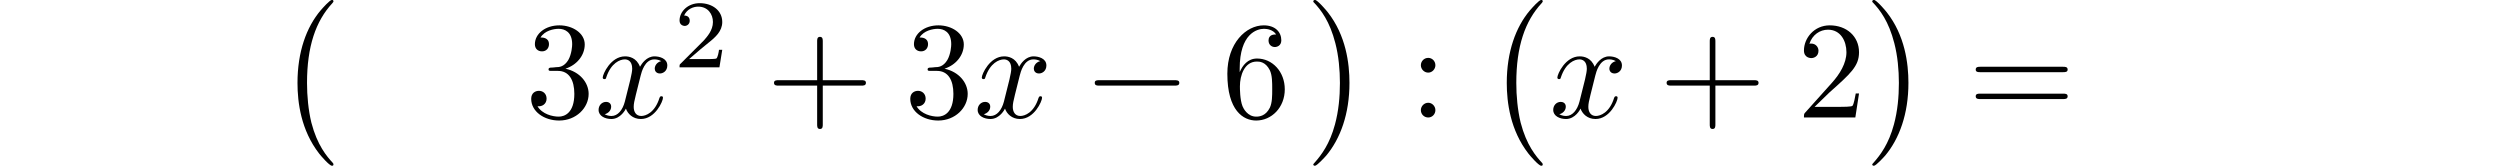
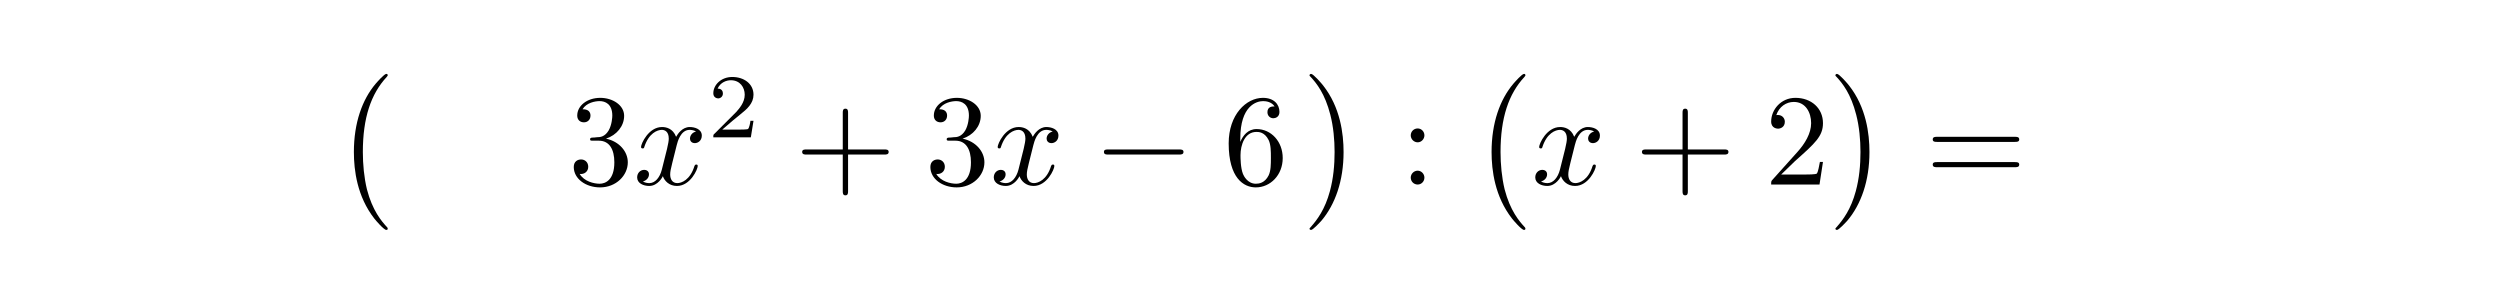
- <svg xmlns="http://www.w3.org/2000/svg" xmlns:xlink="http://www.w3.org/1999/xlink" width="180.182" height="12.055" viewBox="0 0 180.182 12.055">
+ <svg xmlns="http://www.w3.org/2000/svg" xmlns:xlink="http://www.w3.org/1999/xlink" width="191.521" height="23.393" viewBox="0 0 191.521 23.393">
  <defs>
    <g>
      <g id="glyph-0-0">
        <path d="M 4.109 11.453 C 4.109 11.422 4.094 11.391 4.078 11.359 C 3.625 10.875 2.938 10.062 2.516 8.438 C 2.297 7.531 2.203 6.516 2.203 5.578 C 2.203 2.953 2.828 1.125 4.031 -0.172 C 4.109 -0.266 4.109 -0.281 4.109 -0.297 C 4.109 -0.406 4.031 -0.406 4 -0.406 C 3.844 -0.406 3.312 0.203 3.188 0.344 C 2.156 1.562 1.516 3.344 1.516 5.578 C 1.516 6.984 1.766 8.984 3.078 10.672 C 3.172 10.797 3.812 11.547 4 11.547 C 4.031 11.547 4.109 11.547 4.109 11.453 Z M 4.109 11.453 " />
      </g>
      <g id="glyph-0-1">
        <path d="M 3.047 5.578 C 3.047 4.172 2.797 2.156 1.484 0.484 C 1.391 0.359 0.734 -0.406 0.562 -0.406 C 0.516 -0.406 0.438 -0.375 0.438 -0.297 C 0.438 -0.266 0.453 -0.234 0.5 -0.203 C 0.984 0.312 1.625 1.125 2.031 2.719 C 2.266 3.625 2.359 4.641 2.359 5.578 C 2.359 6.578 2.266 7.594 2 8.578 C 1.625 9.969 1.031 10.766 0.531 11.328 C 0.438 11.422 0.438 11.438 0.438 11.453 C 0.438 11.531 0.516 11.547 0.562 11.547 C 0.703 11.547 1.25 10.953 1.375 10.812 C 2.391 9.594 3.047 7.812 3.047 5.578 Z M 3.047 5.578 " />
      </g>
      <g id="glyph-1-0">
        <path d="M 2.891 -3.516 C 3.703 -3.781 4.281 -4.469 4.281 -5.266 C 4.281 -6.078 3.406 -6.641 2.453 -6.641 C 1.453 -6.641 0.688 -6.047 0.688 -5.281 C 0.688 -4.953 0.906 -4.766 1.203 -4.766 C 1.5 -4.766 1.703 -4.984 1.703 -5.281 C 1.703 -5.766 1.234 -5.766 1.094 -5.766 C 1.391 -6.266 2.047 -6.391 2.406 -6.391 C 2.828 -6.391 3.375 -6.172 3.375 -5.281 C 3.375 -5.156 3.344 -4.578 3.094 -4.141 C 2.797 -3.656 2.453 -3.625 2.203 -3.625 C 2.125 -3.609 1.891 -3.594 1.812 -3.594 C 1.734 -3.578 1.672 -3.562 1.672 -3.469 C 1.672 -3.359 1.734 -3.359 1.906 -3.359 L 2.344 -3.359 C 3.156 -3.359 3.531 -2.688 3.531 -1.703 C 3.531 -0.344 2.844 -0.062 2.406 -0.062 C 1.969 -0.062 1.219 -0.234 0.875 -0.812 C 1.219 -0.766 1.531 -0.984 1.531 -1.359 C 1.531 -1.719 1.266 -1.922 0.984 -1.922 C 0.734 -1.922 0.422 -1.781 0.422 -1.344 C 0.422 -0.438 1.344 0.219 2.438 0.219 C 3.656 0.219 4.562 -0.688 4.562 -1.703 C 4.562 -2.516 3.922 -3.297 2.891 -3.516 Z M 2.891 -3.516 " />
      </g>
      <g id="glyph-1-1">
        <path d="M 4.078 -2.297 L 6.859 -2.297 C 7 -2.297 7.188 -2.297 7.188 -2.5 C 7.188 -2.688 7 -2.688 6.859 -2.688 L 4.078 -2.688 L 4.078 -5.484 C 4.078 -5.625 4.078 -5.812 3.875 -5.812 C 3.672 -5.812 3.672 -5.625 3.672 -5.484 L 3.672 -2.688 L 0.891 -2.688 C 0.75 -2.688 0.562 -2.688 0.562 -2.5 C 0.562 -2.297 0.75 -2.297 0.891 -2.297 L 3.672 -2.297 L 3.672 0.5 C 3.672 0.641 3.672 0.828 3.875 0.828 C 4.078 0.828 4.078 0.641 4.078 0.5 Z M 4.078 -2.297 " />
      </g>
      <g id="glyph-1-2">
        <path d="M 1.312 -3.266 L 1.312 -3.516 C 1.312 -6.031 2.547 -6.391 3.062 -6.391 C 3.297 -6.391 3.719 -6.328 3.938 -5.984 C 3.781 -5.984 3.391 -5.984 3.391 -5.547 C 3.391 -5.234 3.625 -5.078 3.844 -5.078 C 4 -5.078 4.312 -5.172 4.312 -5.562 C 4.312 -6.156 3.875 -6.641 3.047 -6.641 C 1.766 -6.641 0.422 -5.359 0.422 -3.156 C 0.422 -0.484 1.578 0.219 2.5 0.219 C 3.609 0.219 4.562 -0.719 4.562 -2.031 C 4.562 -3.297 3.672 -4.25 2.562 -4.25 C 1.891 -4.25 1.516 -3.75 1.312 -3.266 Z M 2.5 -0.062 C 1.875 -0.062 1.578 -0.656 1.516 -0.812 C 1.328 -1.281 1.328 -2.078 1.328 -2.25 C 1.328 -3.031 1.656 -4.031 2.547 -4.031 C 2.719 -4.031 3.172 -4.031 3.484 -3.406 C 3.656 -3.047 3.656 -2.531 3.656 -2.047 C 3.656 -1.562 3.656 -1.062 3.484 -0.703 C 3.188 -0.109 2.734 -0.062 2.5 -0.062 Z M 2.5 -0.062 " />
      </g>
      <g id="glyph-1-3">
        <path d="M 1.906 -3.766 C 1.906 -4.062 1.672 -4.297 1.391 -4.297 C 1.094 -4.297 0.859 -4.062 0.859 -3.766 C 0.859 -3.484 1.094 -3.234 1.391 -3.234 C 1.672 -3.234 1.906 -3.484 1.906 -3.766 Z M 1.906 -0.531 C 1.906 -0.812 1.672 -1.062 1.391 -1.062 C 1.094 -1.062 0.859 -0.812 0.859 -0.531 C 0.859 -0.234 1.094 0 1.391 0 C 1.672 0 1.906 -0.234 1.906 -0.531 Z M 1.906 -0.531 " />
      </g>
      <g id="glyph-1-4">
        <path d="M 1.266 -0.766 L 2.328 -1.797 C 3.875 -3.172 4.469 -3.703 4.469 -4.703 C 4.469 -5.844 3.578 -6.641 2.359 -6.641 C 1.234 -6.641 0.5 -5.719 0.5 -4.828 C 0.5 -4.281 1 -4.281 1.031 -4.281 C 1.203 -4.281 1.547 -4.391 1.547 -4.812 C 1.547 -5.062 1.359 -5.328 1.016 -5.328 C 0.938 -5.328 0.922 -5.328 0.891 -5.312 C 1.109 -5.969 1.656 -6.328 2.234 -6.328 C 3.141 -6.328 3.562 -5.516 3.562 -4.703 C 3.562 -3.906 3.078 -3.125 2.516 -2.5 L 0.609 -0.375 C 0.5 -0.266 0.5 -0.234 0.5 0 L 4.203 0 L 4.469 -1.734 L 4.234 -1.734 C 4.172 -1.438 4.109 -1 4 -0.844 C 3.938 -0.766 3.281 -0.766 3.062 -0.766 Z M 1.266 -0.766 " />
      </g>
      <g id="glyph-1-5">
        <path d="M 6.844 -3.266 C 7 -3.266 7.188 -3.266 7.188 -3.453 C 7.188 -3.656 7 -3.656 6.859 -3.656 L 0.891 -3.656 C 0.75 -3.656 0.562 -3.656 0.562 -3.453 C 0.562 -3.266 0.75 -3.266 0.891 -3.266 Z M 6.859 -1.328 C 7 -1.328 7.188 -1.328 7.188 -1.531 C 7.188 -1.719 7 -1.719 6.844 -1.719 L 0.891 -1.719 C 0.75 -1.719 0.562 -1.719 0.562 -1.531 C 0.562 -1.328 0.75 -1.328 0.891 -1.328 Z M 6.859 -1.328 " />
      </g>
      <g id="glyph-2-0">
        <path d="M 3.328 -3.016 C 3.391 -3.266 3.625 -4.188 4.312 -4.188 C 4.359 -4.188 4.609 -4.188 4.812 -4.062 C 4.531 -4 4.344 -3.766 4.344 -3.516 C 4.344 -3.359 4.453 -3.172 4.719 -3.172 C 4.938 -3.172 5.25 -3.344 5.25 -3.75 C 5.25 -4.266 4.672 -4.406 4.328 -4.406 C 3.75 -4.406 3.406 -3.875 3.281 -3.656 C 3.031 -4.312 2.5 -4.406 2.203 -4.406 C 1.172 -4.406 0.594 -3.125 0.594 -2.875 C 0.594 -2.766 0.703 -2.766 0.719 -2.766 C 0.797 -2.766 0.828 -2.797 0.844 -2.875 C 1.188 -3.938 1.844 -4.188 2.188 -4.188 C 2.375 -4.188 2.719 -4.094 2.719 -3.516 C 2.719 -3.203 2.547 -2.547 2.188 -1.141 C 2.031 -0.531 1.672 -0.109 1.234 -0.109 C 1.172 -0.109 0.953 -0.109 0.734 -0.234 C 0.984 -0.297 1.203 -0.5 1.203 -0.781 C 1.203 -1.047 0.984 -1.125 0.844 -1.125 C 0.531 -1.125 0.297 -0.875 0.297 -0.547 C 0.297 -0.094 0.781 0.109 1.219 0.109 C 1.891 0.109 2.25 -0.594 2.266 -0.641 C 2.391 -0.281 2.75 0.109 3.344 0.109 C 4.375 0.109 4.938 -1.172 4.938 -1.422 C 4.938 -1.531 4.859 -1.531 4.828 -1.531 C 4.734 -1.531 4.719 -1.484 4.688 -1.422 C 4.359 -0.344 3.688 -0.109 3.375 -0.109 C 2.984 -0.109 2.828 -0.422 2.828 -0.766 C 2.828 -0.984 2.875 -1.203 2.984 -1.641 Z M 3.328 -3.016 " />
      </g>
      <g id="glyph-3-0">
        <path d="M 3.516 -1.266 L 3.281 -1.266 C 3.266 -1.109 3.188 -0.703 3.094 -0.641 C 3.047 -0.594 2.516 -0.594 2.406 -0.594 L 1.125 -0.594 C 1.859 -1.234 2.109 -1.438 2.516 -1.766 C 3.031 -2.172 3.516 -2.609 3.516 -3.266 C 3.516 -4.109 2.781 -4.625 1.891 -4.625 C 1.031 -4.625 0.438 -4.016 0.438 -3.375 C 0.438 -3.031 0.734 -2.984 0.812 -2.984 C 0.969 -2.984 1.172 -3.109 1.172 -3.359 C 1.172 -3.484 1.125 -3.734 0.766 -3.734 C 0.984 -4.219 1.453 -4.375 1.781 -4.375 C 2.484 -4.375 2.844 -3.828 2.844 -3.266 C 2.844 -2.656 2.406 -2.188 2.188 -1.938 L 0.516 -0.266 C 0.438 -0.203 0.438 -0.188 0.438 0 L 3.312 0 Z M 3.516 -1.266 " />
      </g>
      <g id="glyph-4-0">
        <path d="M 6.562 -2.297 C 6.734 -2.297 6.922 -2.297 6.922 -2.5 C 6.922 -2.688 6.734 -2.688 6.562 -2.688 L 1.172 -2.688 C 1 -2.688 0.828 -2.688 0.828 -2.5 C 0.828 -2.297 1 -2.297 1.172 -2.297 Z M 6.562 -2.297 " />
      </g>
    </g>
  </defs>
  <g fill="rgb(0%, 0%, 0%)" fill-opacity="1">
-     <use xlink:href="#glyph-0-0" x="19.925" y="0.399" />
+     <use xlink:href="#glyph-0-0" x="25.594" y="6.067" />
  </g>
  <g fill="rgb(0%, 0%, 0%)" fill-opacity="1">
-     <use xlink:href="#glyph-1-0" x="37.863" y="8.468" />
+     <use xlink:href="#glyph-1-0" x="43.533" y="14.137" />
  </g>
  <g fill="rgb(0%, 0%, 0%)" fill-opacity="1">
-     <use xlink:href="#glyph-2-0" x="42.845" y="8.468" />
+     <use xlink:href="#glyph-2-0" x="48.514" y="14.137" />
  </g>
  <g fill="rgb(0%, 0%, 0%)" fill-opacity="1">
-     <use xlink:href="#glyph-3-0" x="48.539" y="4.853" />
+     <use xlink:href="#glyph-3-0" x="54.208" y="10.522" />
  </g>
  <g fill="rgb(0%, 0%, 0%)" fill-opacity="1">
-     <use xlink:href="#glyph-1-1" x="55.222" y="8.468" />
+     <use xlink:href="#glyph-1-1" x="60.891" y="14.137" />
  </g>
  <g fill="rgb(0%, 0%, 0%)" fill-opacity="1">
-     <use xlink:href="#glyph-1-0" x="65.183" y="8.468" />
+     <use xlink:href="#glyph-1-0" x="70.852" y="14.137" />
  </g>
  <g fill="rgb(0%, 0%, 0%)" fill-opacity="1">
-     <use xlink:href="#glyph-2-0" x="70.166" y="8.468" />
+     <use xlink:href="#glyph-2-0" x="75.835" y="14.137" />
  </g>
  <g fill="rgb(0%, 0%, 0%)" fill-opacity="1">
-     <use xlink:href="#glyph-4-0" x="78.074" y="8.468" />
+     <use xlink:href="#glyph-4-0" x="83.743" y="14.137" />
  </g>
  <g fill="rgb(0%, 0%, 0%)" fill-opacity="1">
-     <use xlink:href="#glyph-1-2" x="88.036" y="8.468" />
+     <use xlink:href="#glyph-1-2" x="93.705" y="14.137" />
  </g>
  <g fill="rgb(0%, 0%, 0%)" fill-opacity="1">
-     <use xlink:href="#glyph-0-1" x="94.213" y="0.399" />
+     <use xlink:href="#glyph-0-1" x="99.882" y="6.067" />
  </g>
  <g fill="rgb(0%, 0%, 0%)" fill-opacity="1">
-     <use xlink:href="#glyph-1-3" x="101.547" y="8.468" />
+     <use xlink:href="#glyph-1-3" x="107.216" y="14.137" />
  </g>
  <g fill="rgb(0%, 0%, 0%)" fill-opacity="1">
-     <use xlink:href="#glyph-0-0" x="107.081" y="0.399" />
+     <use xlink:href="#glyph-0-0" x="112.751" y="6.067" />
  </g>
  <g fill="rgb(0%, 0%, 0%)" fill-opacity="1">
-     <use xlink:href="#glyph-2-0" x="111.648" y="8.468" />
+     <use xlink:href="#glyph-2-0" x="117.317" y="14.137" />
  </g>
  <g fill="rgb(0%, 0%, 0%)" fill-opacity="1">
-     <use xlink:href="#glyph-1-1" x="119.555" y="8.468" />
+     <use xlink:href="#glyph-1-1" x="125.225" y="14.137" />
  </g>
  <g fill="rgb(0%, 0%, 0%)" fill-opacity="1">
-     <use xlink:href="#glyph-1-4" x="129.516" y="8.468" />
+     <use xlink:href="#glyph-1-4" x="135.186" y="14.137" />
  </g>
  <g fill="rgb(0%, 0%, 0%)" fill-opacity="1">
-     <use xlink:href="#glyph-0-1" x="134.499" y="0.399" />
+     <use xlink:href="#glyph-0-1" x="140.169" y="6.067" />
  </g>
  <g fill="rgb(0%, 0%, 0%)" fill-opacity="1">
-     <use xlink:href="#glyph-1-5" x="141.833" y="8.468" />
+     <use xlink:href="#glyph-1-5" x="147.502" y="14.137" />
  </g>
</svg>
